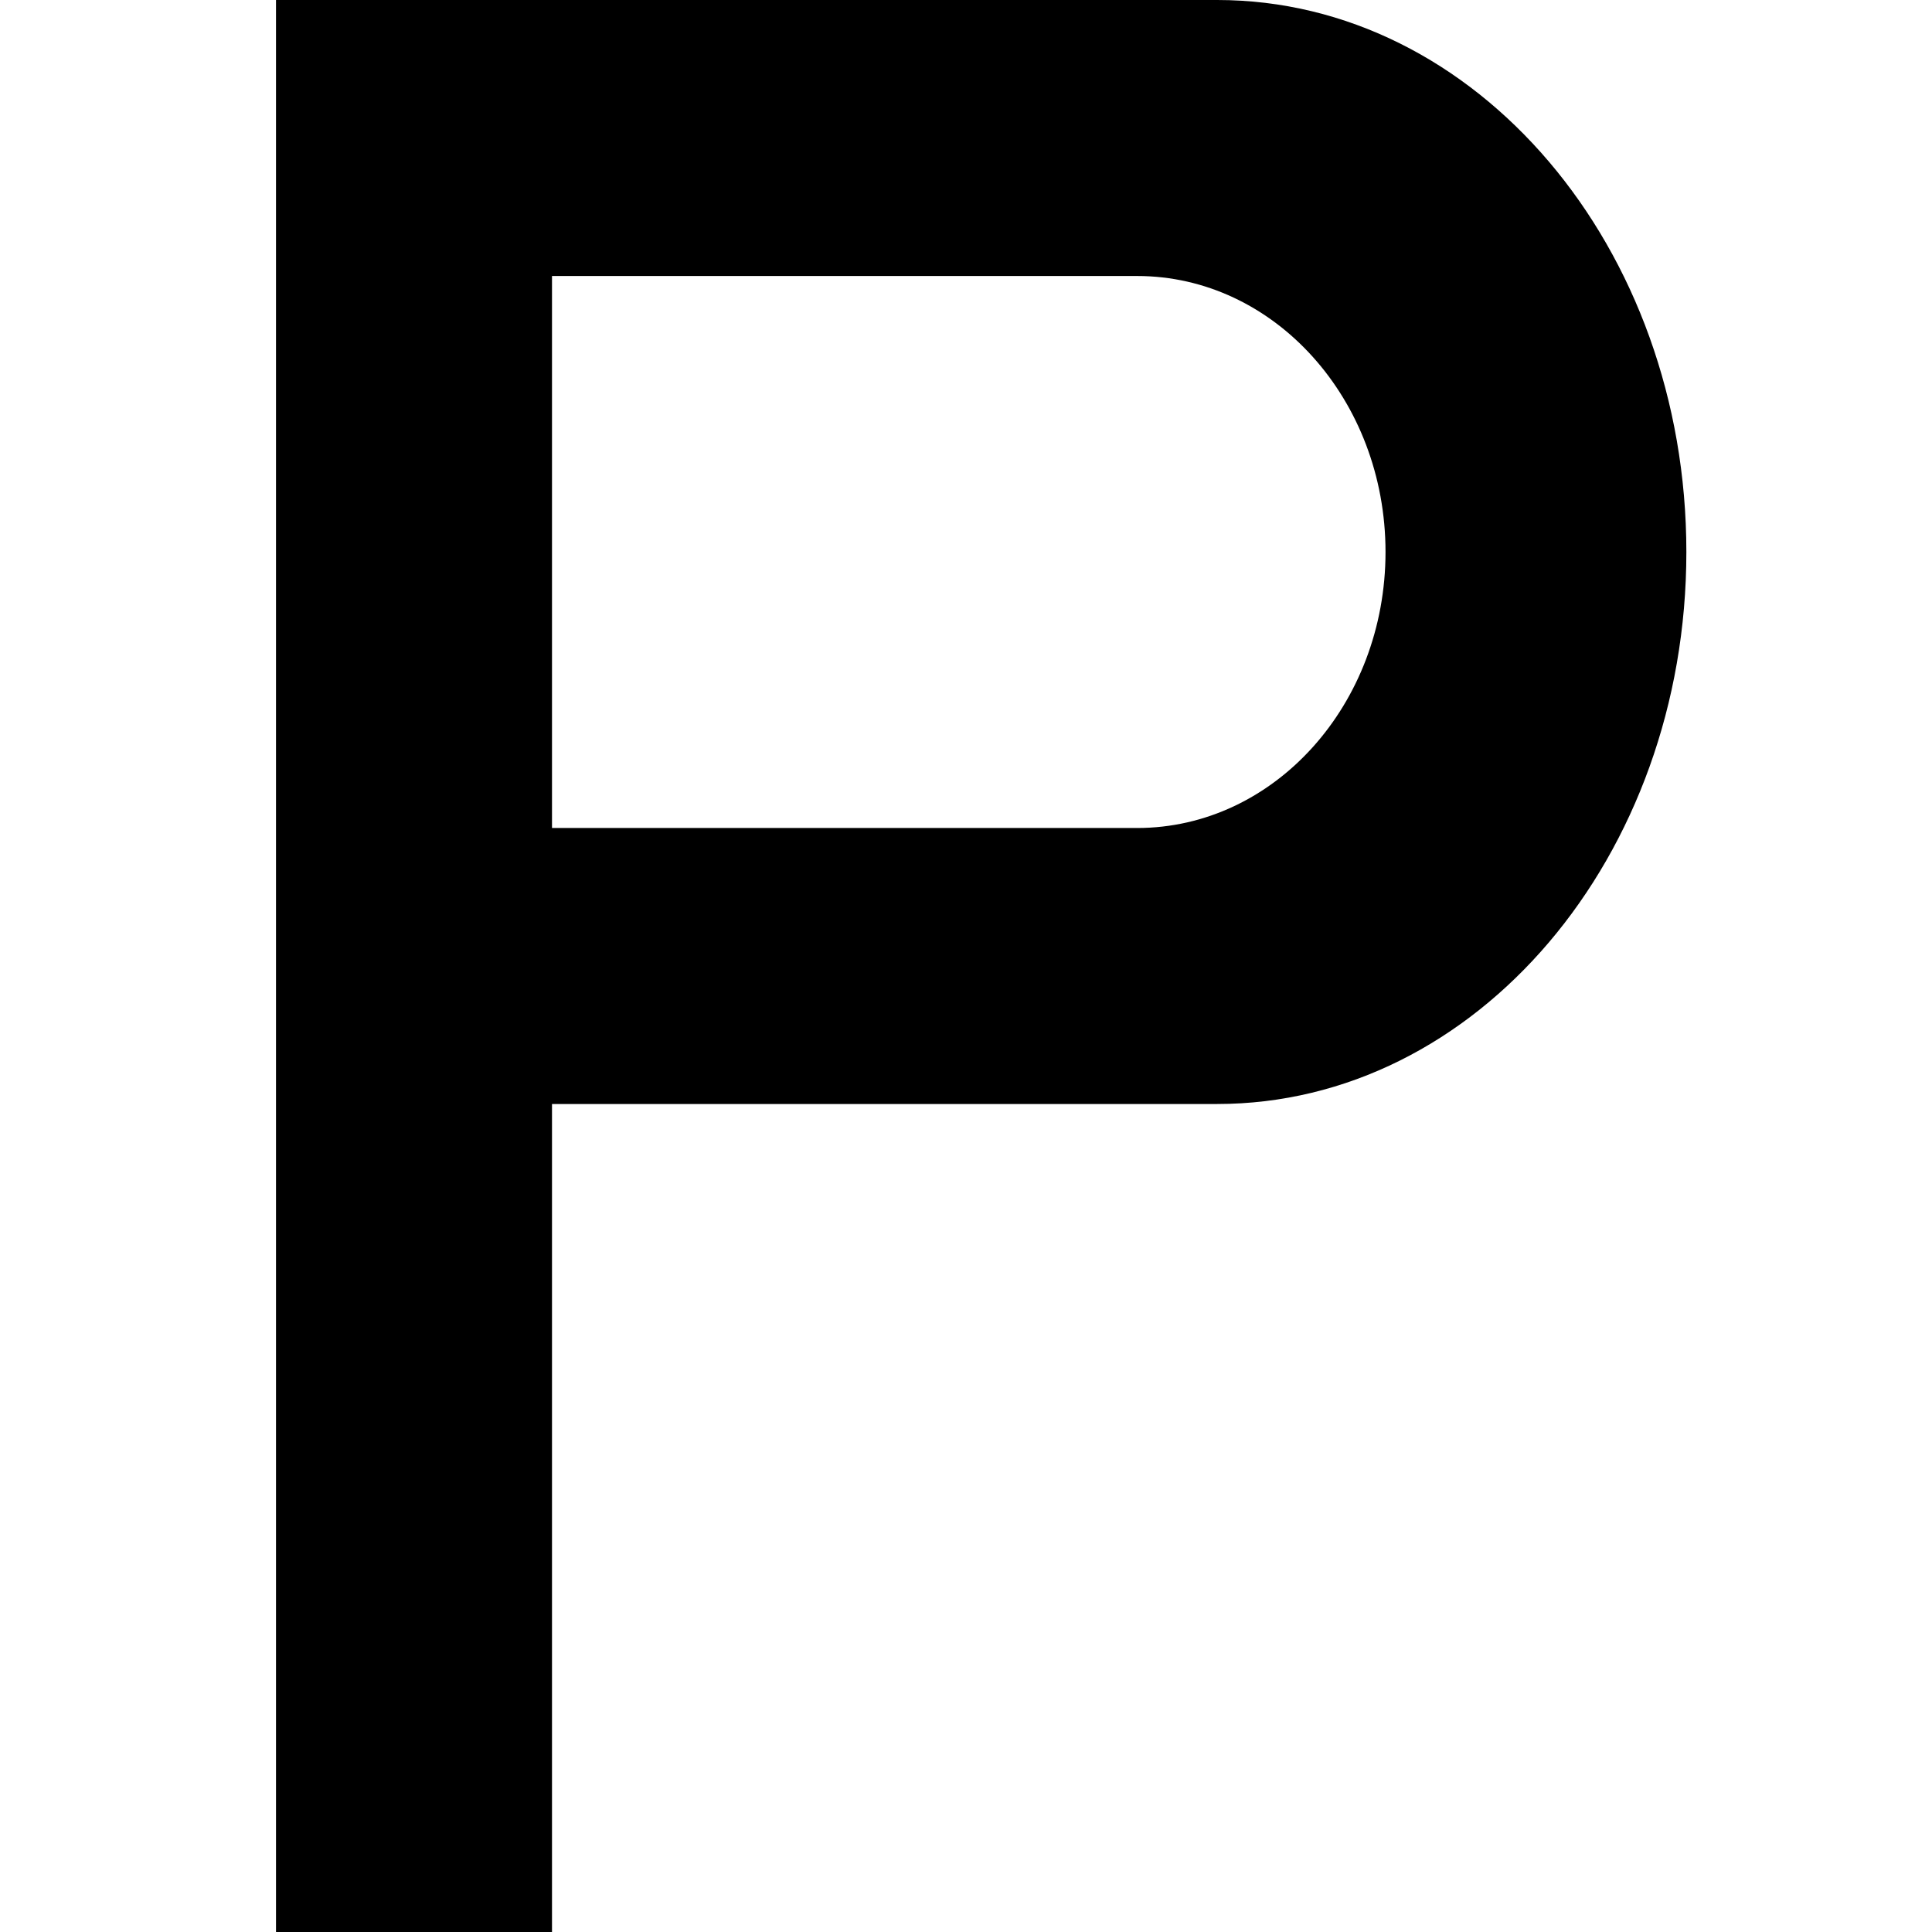
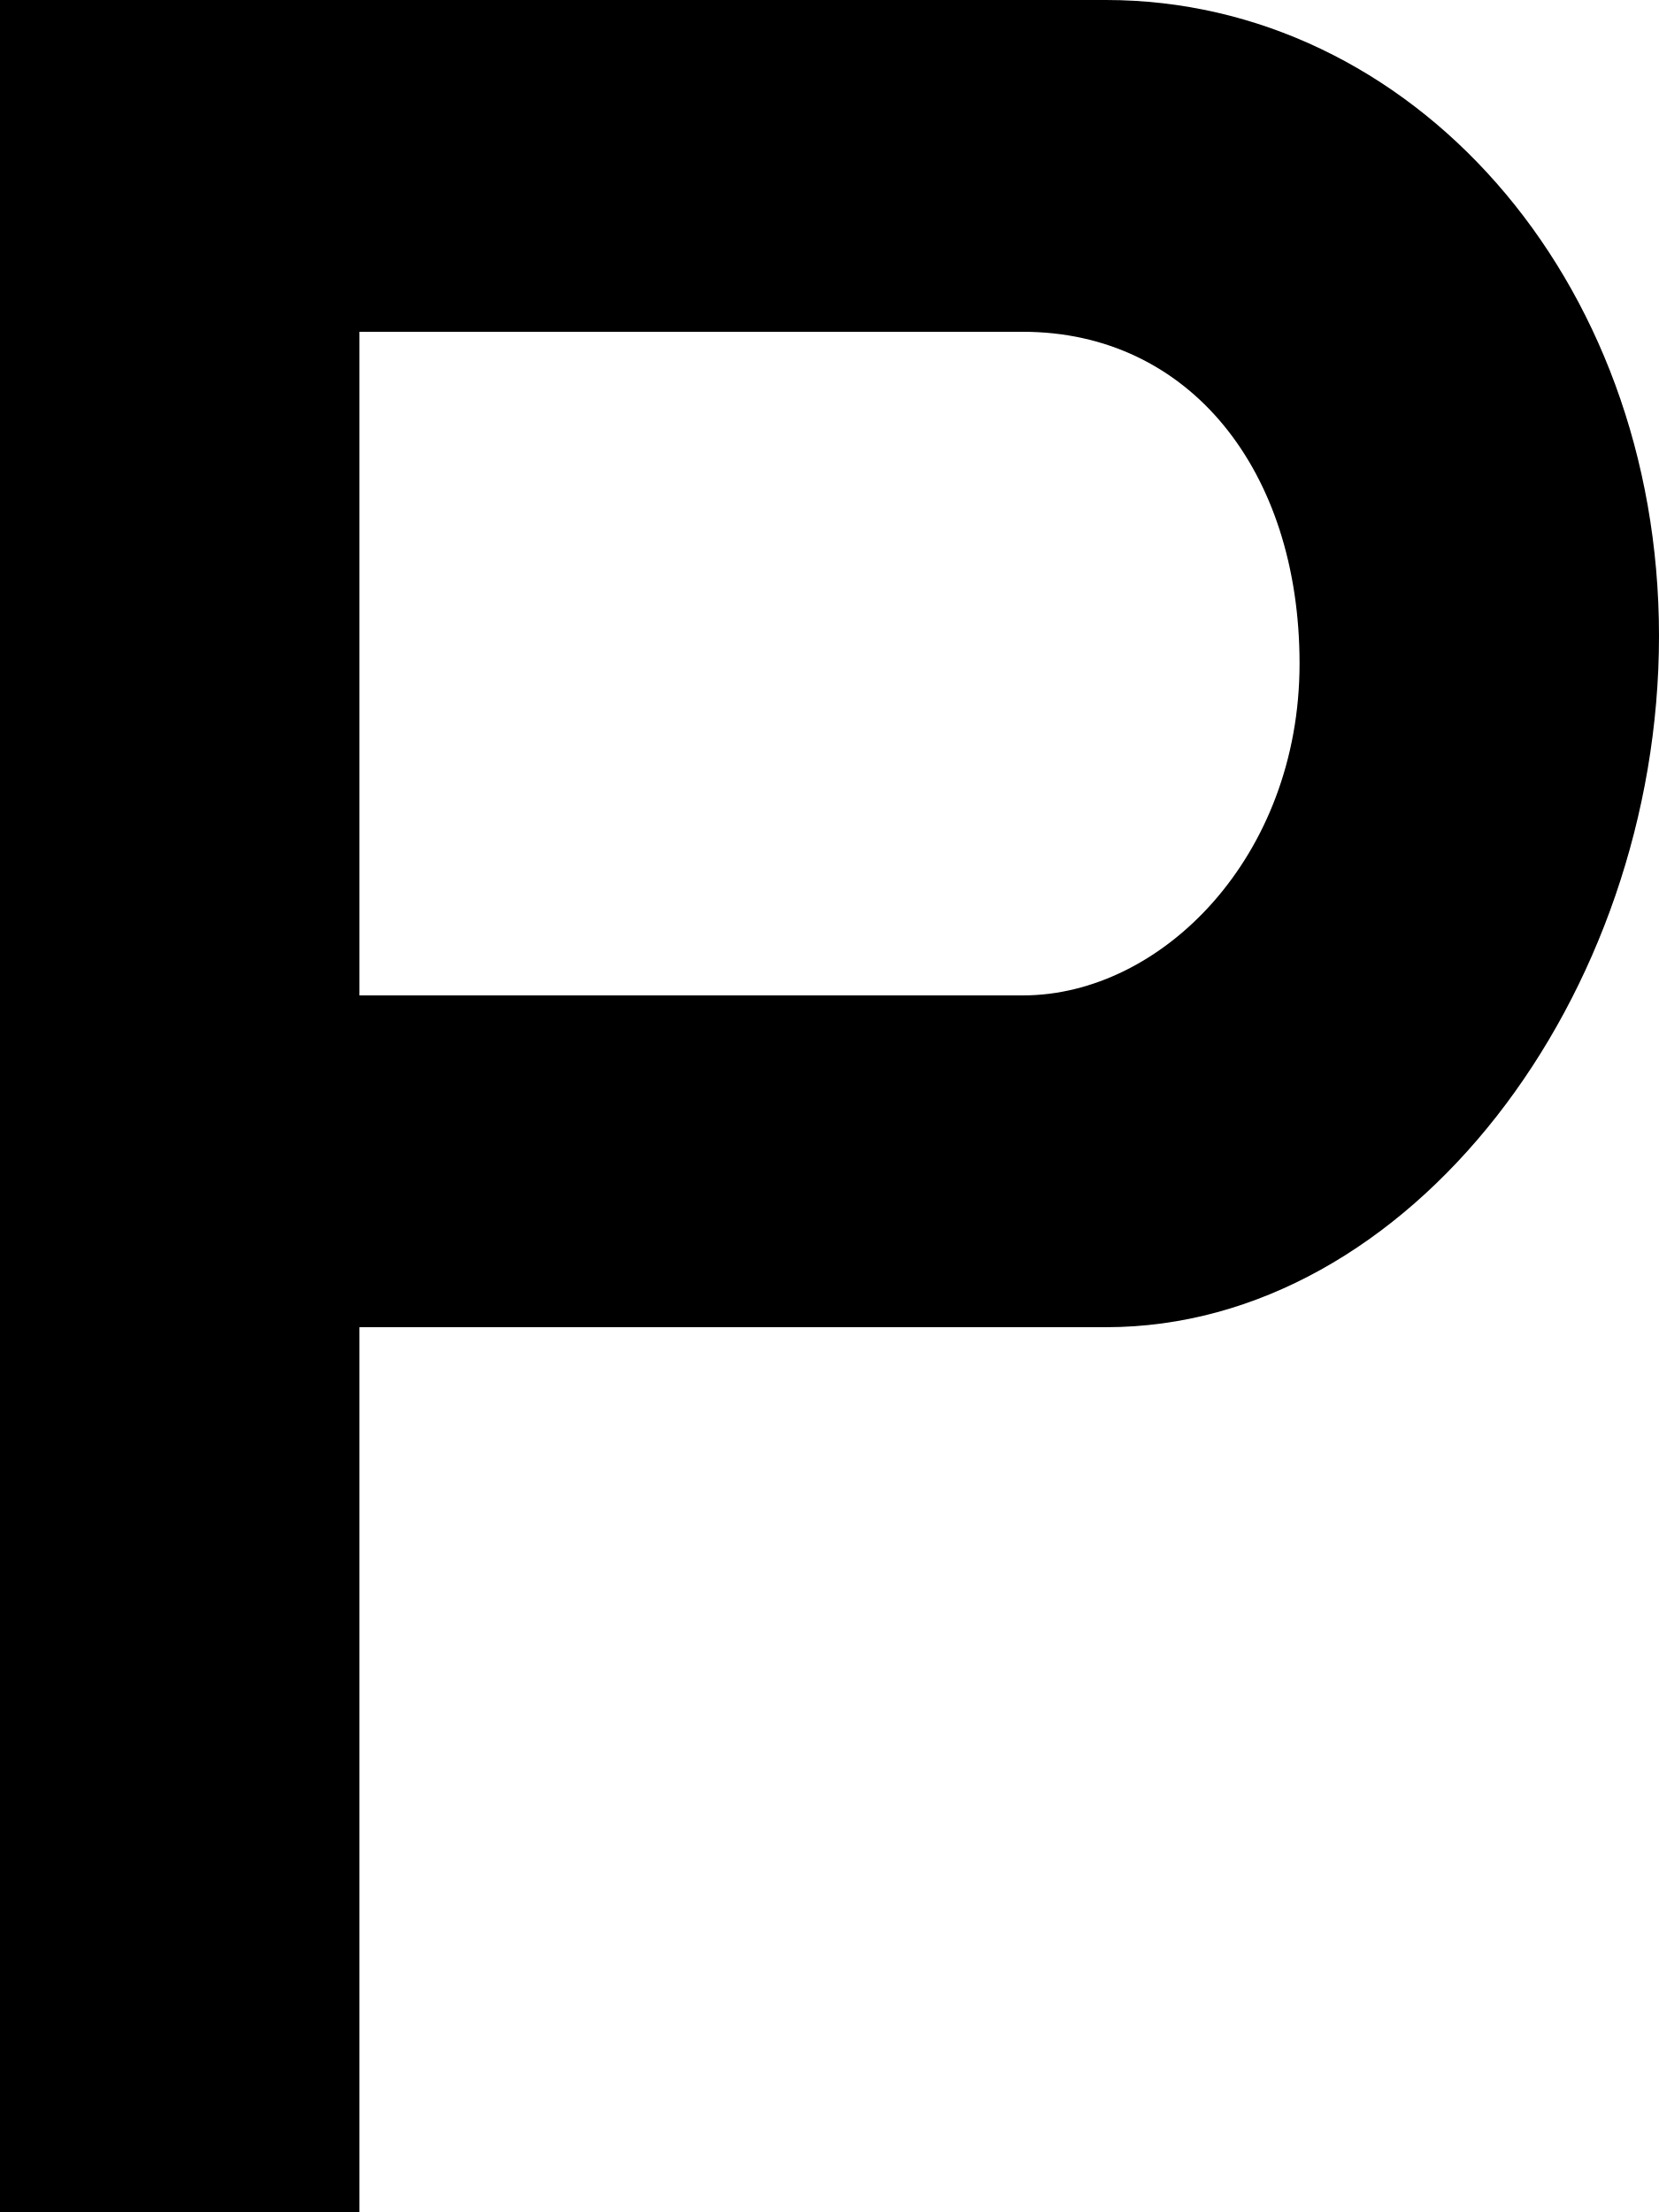
- <svg xmlns="http://www.w3.org/2000/svg" viewBox="0 0 7 7" height="7" width="7">
-   <path d="m1,0 v7 h1 v-3 h2.41 a1.7,2 0 0 0 0,-4z m1,1 h2.12 a.9,1 0 0 1 0,2 h-2.12z" />
+ <svg xmlns="http://www.w3.org/2000/svg" version="1.1" id="Layer_1" x="0px" y="0px" width="6px" height="8px" viewBox="0 0 6 8">
+   <path d="M0,0v8h1.3V4.8H4c1.1,0,2-1.2,2-2.5S5.1,0,4,0H0z M1.3,1.2h2.4c0.6,0,1,0.5,1,1.2s-0.5,1.2-1,1.2H1.3V1.2z" />
</svg>
